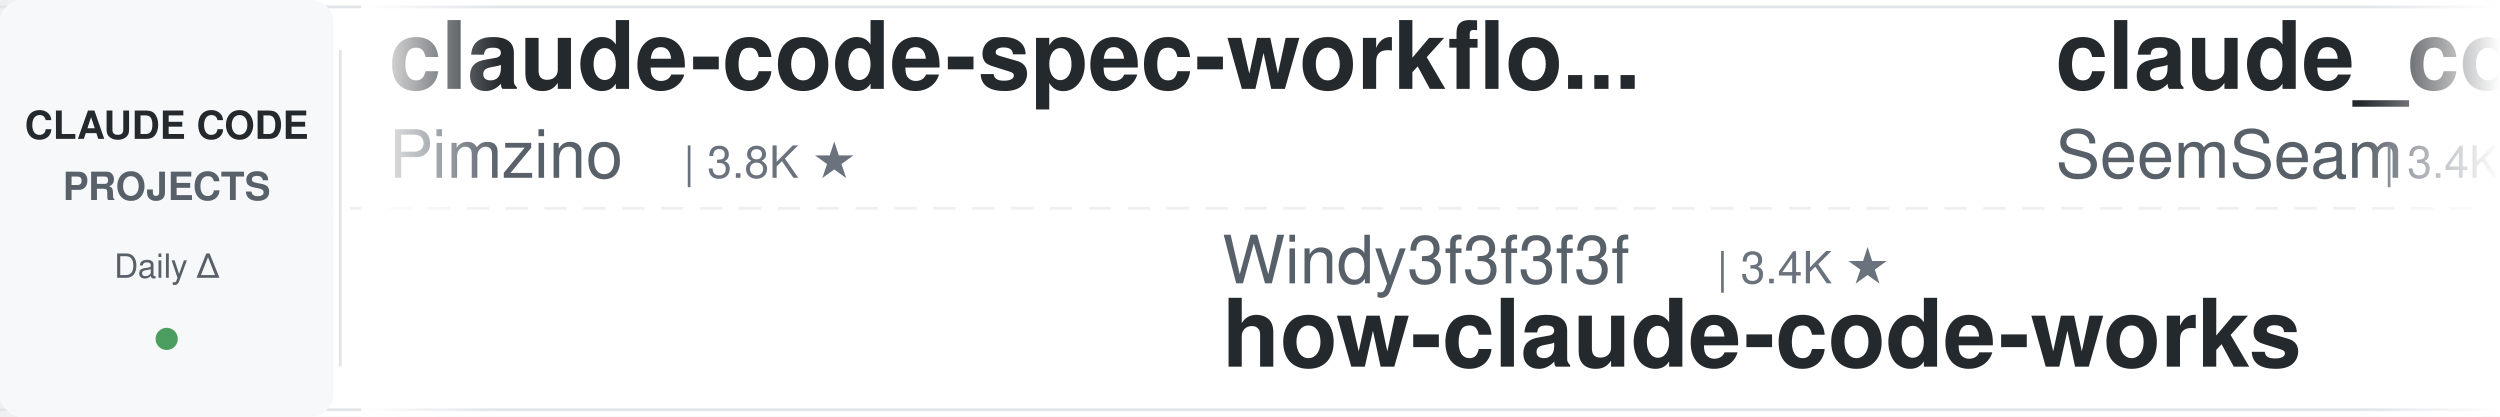
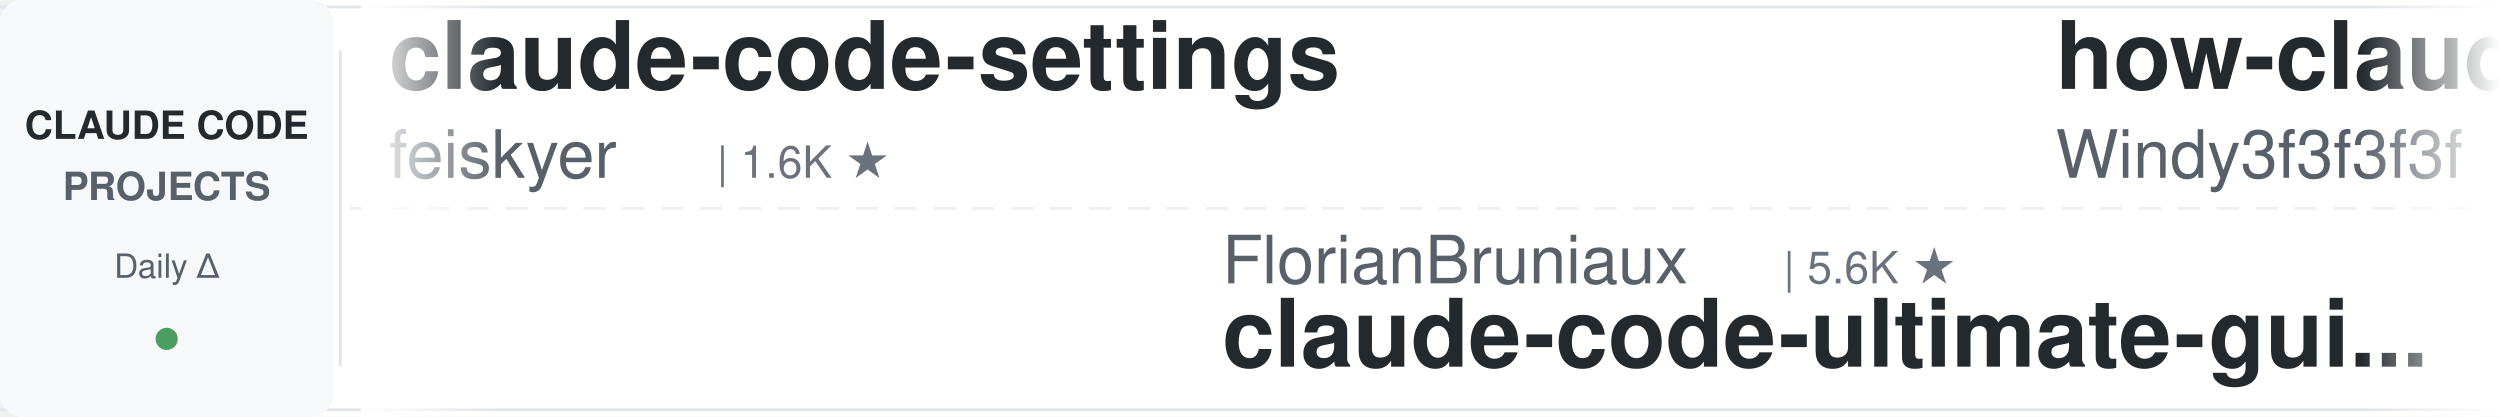
<svg xmlns="http://www.w3.org/2000/svg" width="900" height="150">
  <defs>
    <linearGradient id="leftFade" x1="0%" y1="0%" x2="100%" y2="0%">
      <stop offset="0%" style="stop-color:#ffffff;stop-opacity:1" />
      <stop offset="100%" style="stop-color:#ffffff;stop-opacity:0" />
    </linearGradient>
    <linearGradient id="rightFade" x1="0%" y1="0%" x2="100%" y2="0%">
      <stop offset="0%" style="stop-color:#ffffff;stop-opacity:0" />
      <stop offset="100%" style="stop-color:#ffffff;stop-opacity:1" />
    </linearGradient>
  </defs>
  <rect width="900" height="150" fill="#ffffff" rx="8" />
  <rect x="0" y="2" width="900" height="1" fill="#e1e4e8" />
  <rect x="0" y="147" width="900" height="1" fill="#e1e4e8" />
  <line x1="0" y1="75" x2="900" y2="75" stroke="#e1e4e8" stroke-width="1" stroke-dasharray="8 6" opacity="0.6" />
  <rect x="0" y="0" width="120" height="150" fill="#f6f8fa" rx="8" />
  <text x="60" y="50" font-family="-apple-system, BlinkMacSystemFont, 'Segoe UI', Helvetica, Arial, sans-serif" font-size="14" font-weight="600" fill="#24292e" text-anchor="middle">CLAUDE CODE</text>
  <text x="60" y="72" font-family="-apple-system, BlinkMacSystemFont, 'Segoe UI', Helvetica, Arial, sans-serif" font-size="14" font-weight="600" fill="#586069" text-anchor="middle">PROJECTS</text>
  <text x="60" y="100" font-family="-apple-system, BlinkMacSystemFont, 'Segoe UI', Helvetica, Arial, sans-serif" font-size="12" font-weight="500" fill="#586069" text-anchor="middle">Daily Δ</text>
  <circle cx="60" cy="122" r="4" fill="#22863a" opacity="0.8" />
  <rect x="122" y="18" width="1" height="114" fill="#e1e4e8" />
  <clipPath id="tickerClip">
    <rect x="130" y="0" width="770" height="150" />
  </clipPath>
  <g clip-path="url(#tickerClip)">
    <g id="tickerItems">
      <animateTransform attributeName="transform" attributeType="XML" type="translate" from="0 0" to="-3000 0" dur="54s" repeatCount="indefinite" />
      <g transform="translate(0, 0)">
-         <text x="140" y="32" font-family="-apple-system, BlinkMacSystemFont, 'Segoe UI', Helvetica, Arial, sans-serif" font-size="34" font-weight="600" fill="#24292e">claude-code-spec-workflo...</text>
-         <text x="140" y="64" font-family="-apple-system, BlinkMacSystemFont, 'Segoe UI', Helvetica, Arial, sans-serif" font-size="24" font-weight="400" fill="#586069">Pimzino</text>
-         <text x="246" y="64" font-family="-apple-system, BlinkMacSystemFont, 'Segoe UI', Helvetica, Arial, sans-serif" font-size="16" font-weight="500" fill="#6a737d">| 3.8K ★</text>
+         <text x="140" y="32" font-family="-apple-system, BlinkMacSystemFont, 'Segoe UI', Helvetica, Arial, sans-serif" font-size="34" font-weight="600" fill="#24292e">claude-code-settings</text>
+         <text x="140" y="64" font-family="-apple-system, BlinkMacSystemFont, 'Segoe UI', Helvetica, Arial, sans-serif" font-size="24" font-weight="400" fill="#586069">feiskyer</text>
+         <text x="258" y="64" font-family="-apple-system, BlinkMacSystemFont, 'Segoe UI', Helvetica, Arial, sans-serif" font-size="16" font-weight="500" fill="#6a737d">| 1.6K ★</text>
      </g>
      <g transform="translate(300, 0)">
-         <text x="140" y="102" font-family="-apple-system, BlinkMacSystemFont, 'Segoe UI', Helvetica, Arial, sans-serif" font-size="24" font-weight="400" fill="#586069">Windy3f3f3f3f</text>
-         <text x="318" y="102" font-family="-apple-system, BlinkMacSystemFont, 'Segoe UI', Helvetica, Arial, sans-serif" font-size="16" font-weight="500" fill="#6a737d">| 3.4K ★</text>
-         <text x="140" y="132" font-family="-apple-system, BlinkMacSystemFont, 'Segoe UI', Helvetica, Arial, sans-serif" font-size="34" font-weight="600" fill="#24292e">how-claude-code-works</text>
+         <text x="140" y="102" font-family="-apple-system, BlinkMacSystemFont, 'Segoe UI', Helvetica, Arial, sans-serif" font-size="24" font-weight="400" fill="#586069">FlorianBruniaux</text>
+         <text x="342" y="102" font-family="-apple-system, BlinkMacSystemFont, 'Segoe UI', Helvetica, Arial, sans-serif" font-size="16" font-weight="500" fill="#6a737d">| 5.6K ★</text>
+         <text x="140" y="132" font-family="-apple-system, BlinkMacSystemFont, 'Segoe UI', Helvetica, Arial, sans-serif" font-size="34" font-weight="600" fill="#24292e">claude-code-ultimate-gui...</text>
      </g>
      <g transform="translate(600, 0)">
-         <text x="140" y="32" font-family="-apple-system, BlinkMacSystemFont, 'Segoe UI', Helvetica, Arial, sans-serif" font-size="34" font-weight="600" fill="#24292e">claude_codex_bridge</text>
-         <text x="140" y="64" font-family="-apple-system, BlinkMacSystemFont, 'Segoe UI', Helvetica, Arial, sans-serif" font-size="24" font-weight="400" fill="#586069">SeemSeam</text>
-         <text x="258" y="64" font-family="-apple-system, BlinkMacSystemFont, 'Segoe UI', Helvetica, Arial, sans-serif" font-size="16" font-weight="500" fill="#6a737d">| 3.4K ★</text>
+         <text x="140" y="32" font-family="-apple-system, BlinkMacSystemFont, 'Segoe UI', Helvetica, Arial, sans-serif" font-size="34" font-weight="600" fill="#24292e">how-claude-code-works</text>
+         <text x="140" y="64" font-family="-apple-system, BlinkMacSystemFont, 'Segoe UI', Helvetica, Arial, sans-serif" font-size="24" font-weight="400" fill="#586069">Windy3f3f3f3f</text>
+         <text x="318" y="64" font-family="-apple-system, BlinkMacSystemFont, 'Segoe UI', Helvetica, Arial, sans-serif" font-size="16" font-weight="500" fill="#6a737d">| 3.4K ★</text>
      </g>
      <g transform="translate(900, 0)">
-         <text x="140" y="102" font-family="-apple-system, BlinkMacSystemFont, 'Segoe UI', Helvetica, Arial, sans-serif" font-size="24" font-weight="400" fill="#586069">OneRedOak</text>
-         <text x="270" y="102" font-family="-apple-system, BlinkMacSystemFont, 'Segoe UI', Helvetica, Arial, sans-serif" font-size="16" font-weight="500" fill="#6a737d">| 3.9K ★</text>
-         <text x="140" y="132" font-family="-apple-system, BlinkMacSystemFont, 'Segoe UI', Helvetica, Arial, sans-serif" font-size="34" font-weight="600" fill="#24292e">claude-code-workflows</text>
+         <text x="140" y="102" font-family="-apple-system, BlinkMacSystemFont, 'Segoe UI', Helvetica, Arial, sans-serif" font-size="24" font-weight="400" fill="#586069">Njengah</text>
+         <text x="246" y="102" font-family="-apple-system, BlinkMacSystemFont, 'Segoe UI', Helvetica, Arial, sans-serif" font-size="16" font-weight="500" fill="#6a737d">| 1.9K ★</text>
+         <text x="140" y="132" font-family="-apple-system, BlinkMacSystemFont, 'Segoe UI', Helvetica, Arial, sans-serif" font-size="34" font-weight="600" fill="#24292e">claude-code-cheat-sheet</text>
      </g>
      <g transform="translate(1200, 0)">
        <text x="140" y="32" font-family="-apple-system, BlinkMacSystemFont, 'Segoe UI', Helvetica, Arial, sans-serif" font-size="34" font-weight="600" fill="#24292e">my-claude-code-setup</text>
        <text x="140" y="64" font-family="-apple-system, BlinkMacSystemFont, 'Segoe UI', Helvetica, Arial, sans-serif" font-size="24" font-weight="400" fill="#586069">centminmod</text>
        <text x="282" y="64" font-family="-apple-system, BlinkMacSystemFont, 'Segoe UI', Helvetica, Arial, sans-serif" font-size="16" font-weight="500" fill="#6a737d">| 2.5K ★</text>
      </g>
      <g transform="translate(1500, 0)">
-         <text x="140" y="102" font-family="-apple-system, BlinkMacSystemFont, 'Segoe UI', Helvetica, Arial, sans-serif" font-size="24" font-weight="400" fill="#586069">oboard</text>
-         <text x="234" y="102" font-family="-apple-system, BlinkMacSystemFont, 'Segoe UI', Helvetica, Arial, sans-serif" font-size="16" font-weight="500" fill="#6a737d">| 3.3K ★</text>
-         <text x="140" y="132" font-family="-apple-system, BlinkMacSystemFont, 'Segoe UI', Helvetica, Arial, sans-serif" font-size="34" font-weight="600" fill="#24292e">claude-code-rev</text>
+         <text x="140" y="102" font-family="-apple-system, BlinkMacSystemFont, 'Segoe UI', Helvetica, Arial, sans-serif" font-size="24" font-weight="400" fill="#586069">kodu-ai</text>
+         <text x="246" y="102" font-family="-apple-system, BlinkMacSystemFont, 'Segoe UI', Helvetica, Arial, sans-serif" font-size="16" font-weight="500" fill="#6a737d">| 5.2K ★</text>
+         <text x="140" y="132" font-family="-apple-system, BlinkMacSystemFont, 'Segoe UI', Helvetica, Arial, sans-serif" font-size="34" font-weight="600" fill="#24292e">claude-coder</text>
      </g>
      <g transform="translate(1800, 0)">
-         <text x="140" y="32" font-family="-apple-system, BlinkMacSystemFont, 'Segoe UI', Helvetica, Arial, sans-serif" font-size="34" font-weight="600" fill="#24292e">claude-code-analysis</text>
-         <text x="140" y="64" font-family="-apple-system, BlinkMacSystemFont, 'Segoe UI', Helvetica, Arial, sans-serif" font-size="24" font-weight="400" fill="#586069">liuup</text>
-         <text x="222" y="64" font-family="-apple-system, BlinkMacSystemFont, 'Segoe UI', Helvetica, Arial, sans-serif" font-size="16" font-weight="500" fill="#6a737d">| 3.7K ★</text>
+         <text x="140" y="32" font-family="-apple-system, BlinkMacSystemFont, 'Segoe UI', Helvetica, Arial, sans-serif" font-size="34" font-weight="600" fill="#24292e">oh-my-claudecode</text>
+         <text x="140" y="64" font-family="-apple-system, BlinkMacSystemFont, 'Segoe UI', Helvetica, Arial, sans-serif" font-size="24" font-weight="400" fill="#586069">Yeachan-Heo</text>
+         <text x="294" y="64" font-family="-apple-system, BlinkMacSystemFont, 'Segoe UI', Helvetica, Arial, sans-serif" font-size="16" font-weight="500" fill="#6a737d">| 38.3K ★</text>
      </g>
      <g transform="translate(2100, 0)">
-         <text x="140" y="102" font-family="-apple-system, BlinkMacSystemFont, 'Segoe UI', Helvetica, Arial, sans-serif" font-size="24" font-weight="400" fill="#586069">alejandrobalderas</text>
-         <text x="366" y="102" font-family="-apple-system, BlinkMacSystemFont, 'Segoe UI', Helvetica, Arial, sans-serif" font-size="16" font-weight="500" fill="#6a737d">| 2.7K ★</text>
-         <text x="140" y="132" font-family="-apple-system, BlinkMacSystemFont, 'Segoe UI', Helvetica, Arial, sans-serif" font-size="34" font-weight="600" fill="#24292e">claude-code-from-source</text>
+         <text x="140" y="102" font-family="-apple-system, BlinkMacSystemFont, 'Segoe UI', Helvetica, Arial, sans-serif" font-size="24" font-weight="400" fill="#586069">ChrisWiles</text>
+         <text x="282" y="102" font-family="-apple-system, BlinkMacSystemFont, 'Segoe UI', Helvetica, Arial, sans-serif" font-size="16" font-weight="500" fill="#6a737d">| 6.0K ★</text>
+         <text x="140" y="132" font-family="-apple-system, BlinkMacSystemFont, 'Segoe UI', Helvetica, Arial, sans-serif" font-size="34" font-weight="600" fill="#24292e">claude-code-showcase</text>
      </g>
      <g transform="translate(2400, 0)">
-         <text x="140" y="32" font-family="-apple-system, BlinkMacSystemFont, 'Segoe UI', Helvetica, Arial, sans-serif" font-size="34" font-weight="600" fill="#24292e">awesome-claude-code-tool...</text>
-         <text x="140" y="64" font-family="-apple-system, BlinkMacSystemFont, 'Segoe UI', Helvetica, Arial, sans-serif" font-size="24" font-weight="400" fill="#586069">rohitg00</text>
-         <text x="258" y="64" font-family="-apple-system, BlinkMacSystemFont, 'Segoe UI', Helvetica, Arial, sans-serif" font-size="16" font-weight="500" fill="#6a737d">| 2.4K ★</text>
+         <text x="140" y="32" font-family="-apple-system, BlinkMacSystemFont, 'Segoe UI', Helvetica, Arial, sans-serif" font-size="34" font-weight="600" fill="#24292e">claude-code-transcripts</text>
+         <text x="140" y="64" font-family="-apple-system, BlinkMacSystemFont, 'Segoe UI', Helvetica, Arial, sans-serif" font-size="24" font-weight="400" fill="#586069">simonw</text>
+         <text x="234" y="64" font-family="-apple-system, BlinkMacSystemFont, 'Segoe UI', Helvetica, Arial, sans-serif" font-size="16" font-weight="500" fill="#6a737d">| 1.6K ★</text>
      </g>
      <g transform="translate(2700, 0)">
-         <text x="140" y="102" font-family="-apple-system, BlinkMacSystemFont, 'Segoe UI', Helvetica, Arial, sans-serif" font-size="24" font-weight="400" fill="#586069">xu-xiang</text>
-         <text x="258" y="102" font-family="-apple-system, BlinkMacSystemFont, 'Segoe UI', Helvetica, Arial, sans-serif" font-size="16" font-weight="500" fill="#6a737d">| 1.8K ★</text>
-         <text x="140" y="132" font-family="-apple-system, BlinkMacSystemFont, 'Segoe UI', Helvetica, Arial, sans-serif" font-size="34" font-weight="600" fill="#24292e">everything-claude-code-z...</text>
+         <text x="140" y="102" font-family="-apple-system, BlinkMacSystemFont, 'Segoe UI', Helvetica, Arial, sans-serif" font-size="24" font-weight="400" fill="#586069">Alishahryar1</text>
+         <text x="306" y="102" font-family="-apple-system, BlinkMacSystemFont, 'Segoe UI', Helvetica, Arial, sans-serif" font-size="16" font-weight="500" fill="#6a737d">| 44.0K ★</text>
+         <text x="140" y="132" font-family="-apple-system, BlinkMacSystemFont, 'Segoe UI', Helvetica, Arial, sans-serif" font-size="34" font-weight="600" fill="#24292e">free-claude-code</text>
      </g>
      <g transform="translate(3000, 0)">
-         <text x="140" y="32" font-family="-apple-system, BlinkMacSystemFont, 'Segoe UI', Helvetica, Arial, sans-serif" font-size="34" font-weight="600" fill="#24292e">claude-code-spec-workflo...</text>
-         <text x="140" y="64" font-family="-apple-system, BlinkMacSystemFont, 'Segoe UI', Helvetica, Arial, sans-serif" font-size="24" font-weight="400" fill="#586069">Pimzino</text>
-         <text x="246" y="64" font-family="-apple-system, BlinkMacSystemFont, 'Segoe UI', Helvetica, Arial, sans-serif" font-size="16" font-weight="500" fill="#6a737d">| 3.8K ★</text>
+         <text x="140" y="32" font-family="-apple-system, BlinkMacSystemFont, 'Segoe UI', Helvetica, Arial, sans-serif" font-size="34" font-weight="600" fill="#24292e">claude-code-settings</text>
+         <text x="140" y="64" font-family="-apple-system, BlinkMacSystemFont, 'Segoe UI', Helvetica, Arial, sans-serif" font-size="24" font-weight="400" fill="#586069">feiskyer</text>
+         <text x="258" y="64" font-family="-apple-system, BlinkMacSystemFont, 'Segoe UI', Helvetica, Arial, sans-serif" font-size="16" font-weight="500" fill="#6a737d">| 1.6K ★</text>
      </g>
      <g transform="translate(3300, 0)">
-         <text x="140" y="102" font-family="-apple-system, BlinkMacSystemFont, 'Segoe UI', Helvetica, Arial, sans-serif" font-size="24" font-weight="400" fill="#586069">Windy3f3f3f3f</text>
-         <text x="318" y="102" font-family="-apple-system, BlinkMacSystemFont, 'Segoe UI', Helvetica, Arial, sans-serif" font-size="16" font-weight="500" fill="#6a737d">| 3.4K ★</text>
-         <text x="140" y="132" font-family="-apple-system, BlinkMacSystemFont, 'Segoe UI', Helvetica, Arial, sans-serif" font-size="34" font-weight="600" fill="#24292e">how-claude-code-works</text>
+         <text x="140" y="102" font-family="-apple-system, BlinkMacSystemFont, 'Segoe UI', Helvetica, Arial, sans-serif" font-size="24" font-weight="400" fill="#586069">FlorianBruniaux</text>
+         <text x="342" y="102" font-family="-apple-system, BlinkMacSystemFont, 'Segoe UI', Helvetica, Arial, sans-serif" font-size="16" font-weight="500" fill="#6a737d">| 5.6K ★</text>
+         <text x="140" y="132" font-family="-apple-system, BlinkMacSystemFont, 'Segoe UI', Helvetica, Arial, sans-serif" font-size="34" font-weight="600" fill="#24292e">claude-code-ultimate-gui...</text>
      </g>
      <g transform="translate(3600, 0)">
-         <text x="140" y="32" font-family="-apple-system, BlinkMacSystemFont, 'Segoe UI', Helvetica, Arial, sans-serif" font-size="34" font-weight="600" fill="#24292e">claude_codex_bridge</text>
-         <text x="140" y="64" font-family="-apple-system, BlinkMacSystemFont, 'Segoe UI', Helvetica, Arial, sans-serif" font-size="24" font-weight="400" fill="#586069">SeemSeam</text>
-         <text x="258" y="64" font-family="-apple-system, BlinkMacSystemFont, 'Segoe UI', Helvetica, Arial, sans-serif" font-size="16" font-weight="500" fill="#6a737d">| 3.4K ★</text>
+         <text x="140" y="32" font-family="-apple-system, BlinkMacSystemFont, 'Segoe UI', Helvetica, Arial, sans-serif" font-size="34" font-weight="600" fill="#24292e">how-claude-code-works</text>
+         <text x="140" y="64" font-family="-apple-system, BlinkMacSystemFont, 'Segoe UI', Helvetica, Arial, sans-serif" font-size="24" font-weight="400" fill="#586069">Windy3f3f3f3f</text>
+         <text x="318" y="64" font-family="-apple-system, BlinkMacSystemFont, 'Segoe UI', Helvetica, Arial, sans-serif" font-size="16" font-weight="500" fill="#6a737d">| 3.4K ★</text>
      </g>
      <g transform="translate(3900, 0)">
-         <text x="140" y="102" font-family="-apple-system, BlinkMacSystemFont, 'Segoe UI', Helvetica, Arial, sans-serif" font-size="24" font-weight="400" fill="#586069">OneRedOak</text>
-         <text x="270" y="102" font-family="-apple-system, BlinkMacSystemFont, 'Segoe UI', Helvetica, Arial, sans-serif" font-size="16" font-weight="500" fill="#6a737d">| 3.9K ★</text>
-         <text x="140" y="132" font-family="-apple-system, BlinkMacSystemFont, 'Segoe UI', Helvetica, Arial, sans-serif" font-size="34" font-weight="600" fill="#24292e">claude-code-workflows</text>
+         <text x="140" y="102" font-family="-apple-system, BlinkMacSystemFont, 'Segoe UI', Helvetica, Arial, sans-serif" font-size="24" font-weight="400" fill="#586069">Njengah</text>
+         <text x="246" y="102" font-family="-apple-system, BlinkMacSystemFont, 'Segoe UI', Helvetica, Arial, sans-serif" font-size="16" font-weight="500" fill="#6a737d">| 1.9K ★</text>
+         <text x="140" y="132" font-family="-apple-system, BlinkMacSystemFont, 'Segoe UI', Helvetica, Arial, sans-serif" font-size="34" font-weight="600" fill="#24292e">claude-code-cheat-sheet</text>
      </g>
    </g>
  </g>
  <rect x="130" y="0" width="50" height="150" fill="url(#leftFade)" />
  <rect x="850" y="0" width="50" height="150" fill="url(#rightFade)" />
</svg>
